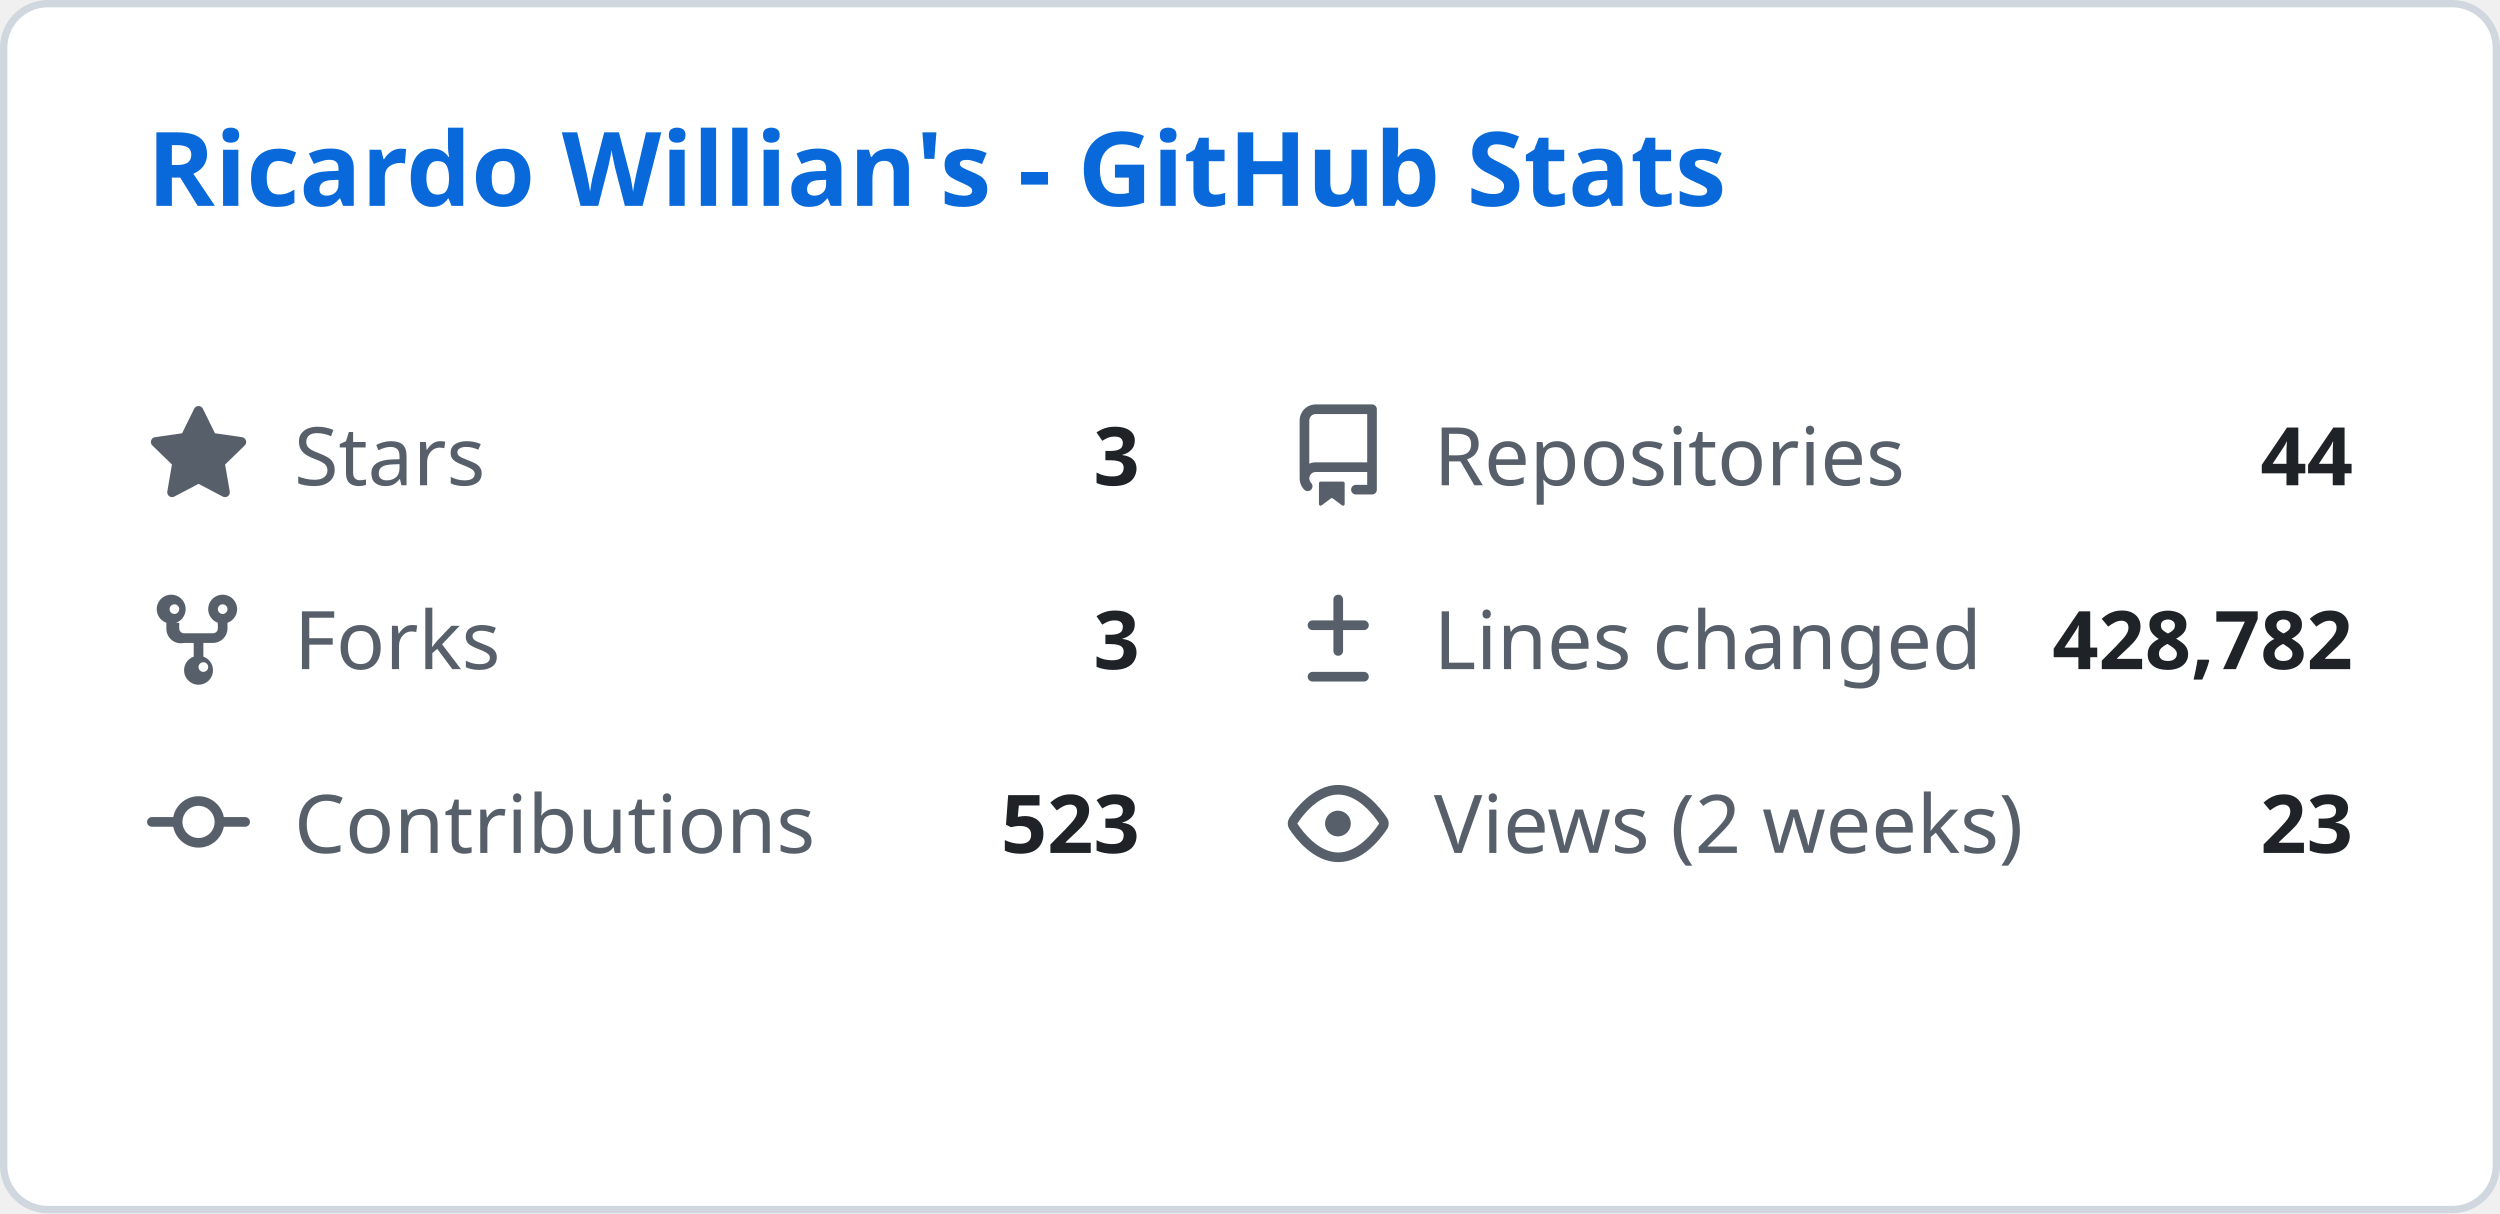
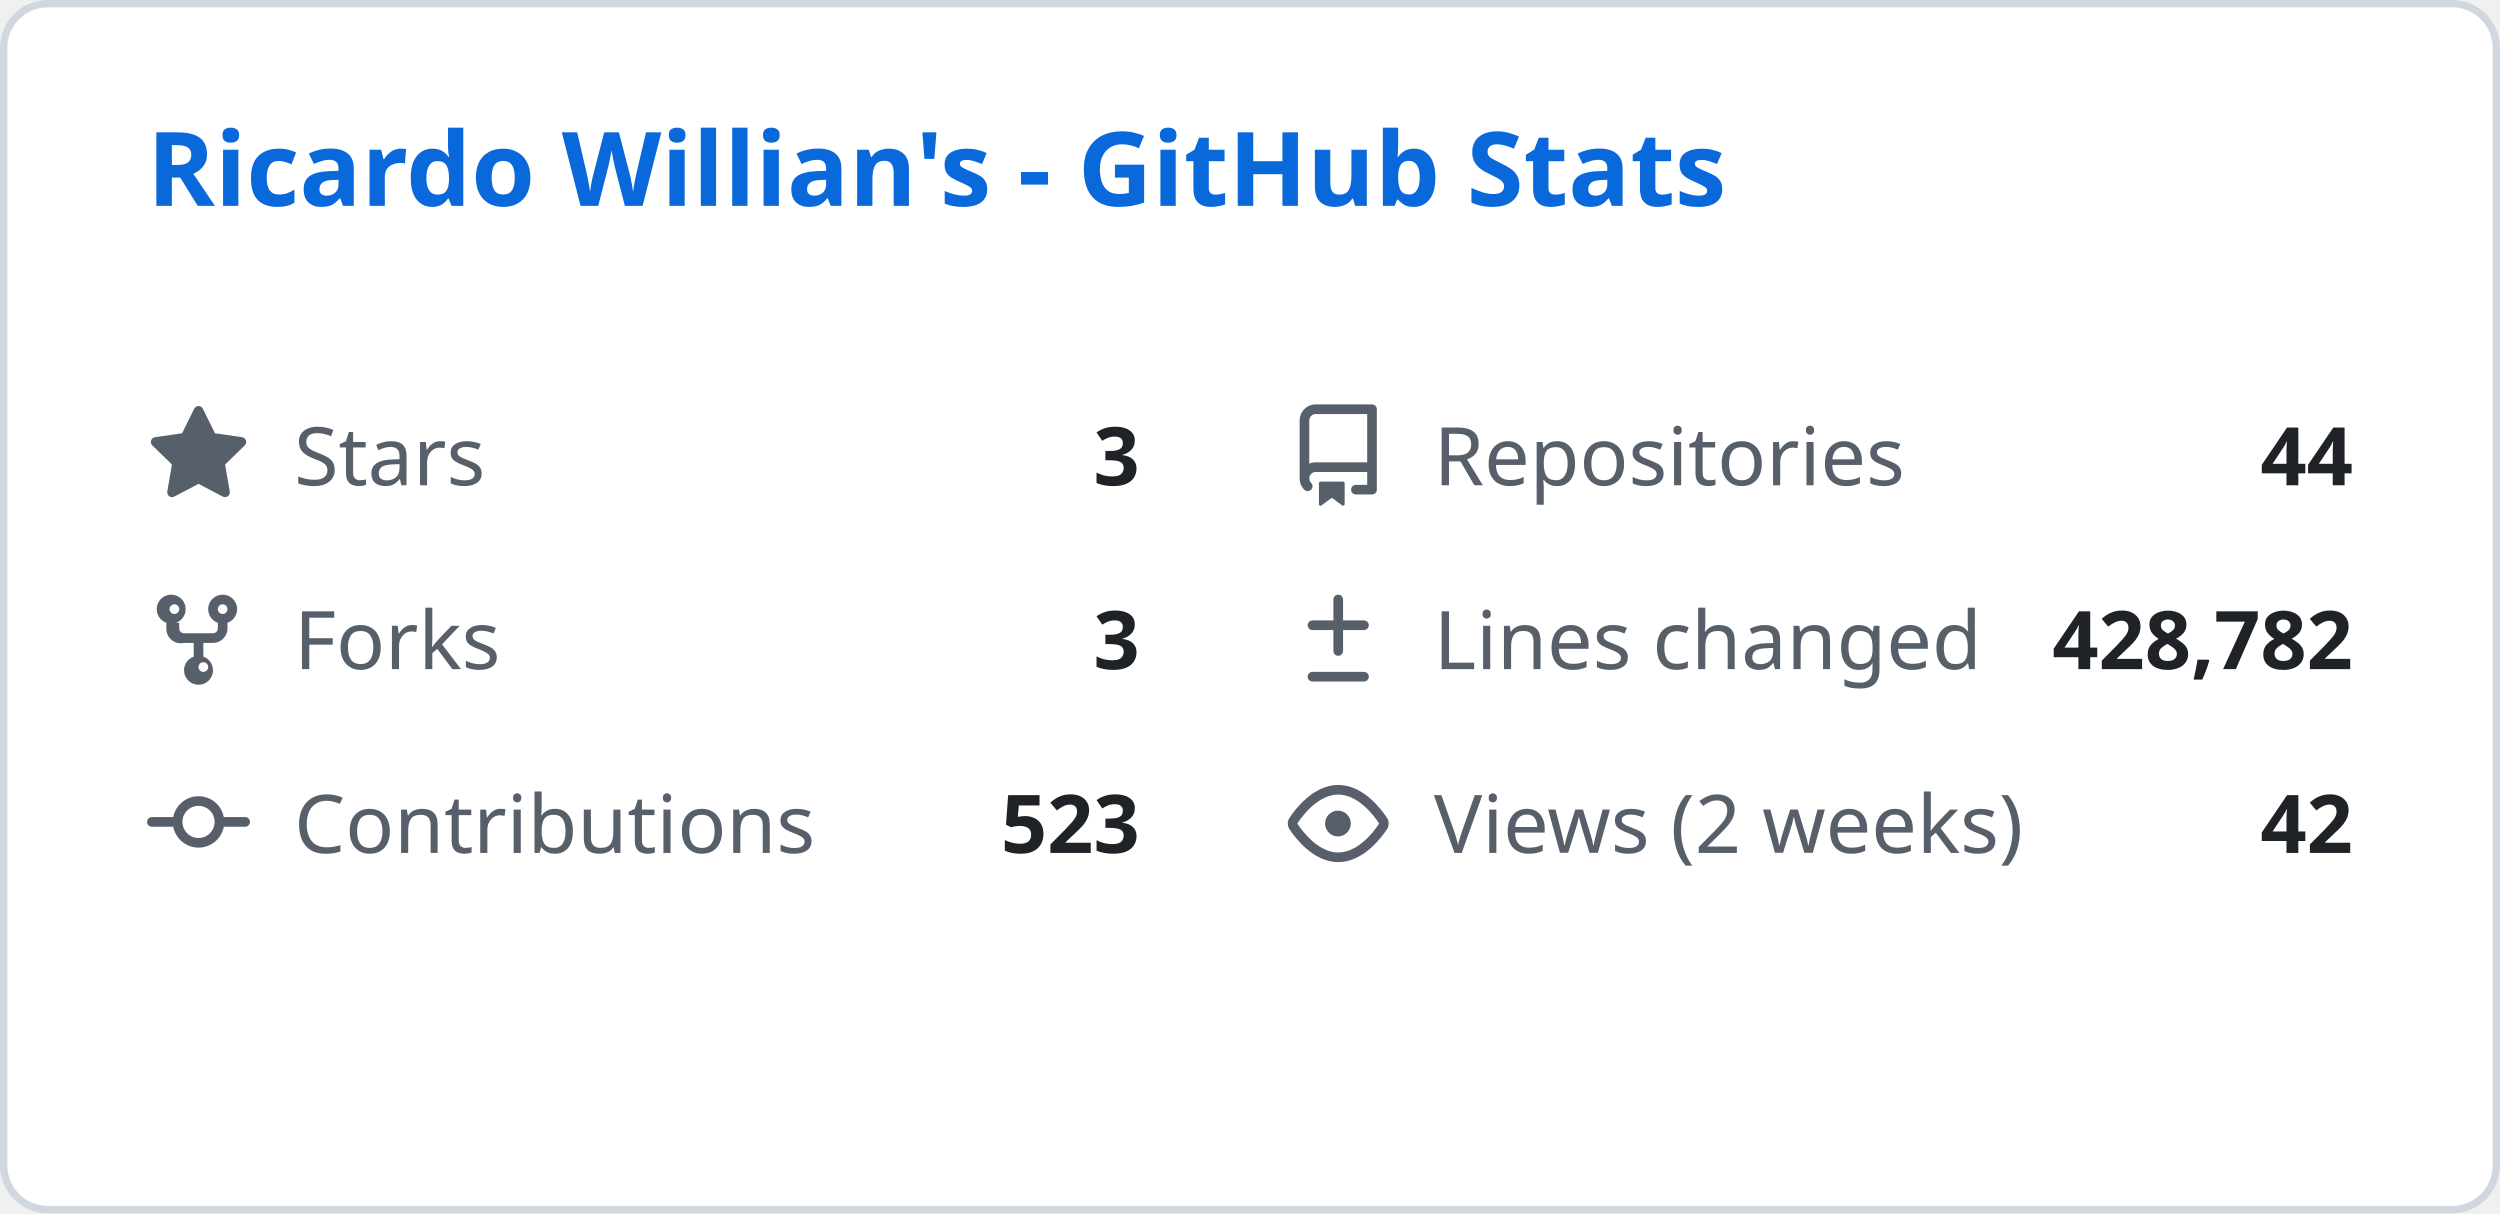
<svg xmlns="http://www.w3.org/2000/svg" width="340" height="165" viewBox="0 0 340 165" fill="none">
  <style>
    .header { font: 600 14px 'Segoe UI', Ubuntu, Sans-Serif; fill: #0969da; }
    .stat-label { font: 400 11px 'Segoe UI', Ubuntu, Sans-Serif; fill: #57606a; }
    .stat-value { font: 600 11px 'Segoe UI', Ubuntu, Sans-Serif; fill: #1f2328; }
    .icon { fill: #57606a; }
  </style>
  <rect class="bg" x="0.5" y="0.5" rx="6" width="339" height="164" fill="#ffffff" stroke="#d0d7de" />
  <g transform="translate(20, 28)">
    <text class="header">Ricardo Willian's - GitHub Stats</text>
  </g>
  <g transform="translate(20, 55)">
    <svg class="icon" viewBox="0 0 16 16" width="14" height="14">
      <path d="M8 .25a.75.75 0 01.673.418l1.882 3.815 4.21.612a.75.75 0 01.416 1.279l-3.046 2.97.719 4.192a.75.75 0 01-1.088.791L8 12.347l-3.766 1.98a.75.75 0 01-1.088-.79l.72-4.194L.818 6.374a.75.75 0 01.416-1.28l4.21-.611L7.327.668A.75.75 0 018 .25z" />
    </svg>
    <text class="stat-label" x="20" y="11">Stars</text>
    <text class="stat-value" x="135" y="11" text-anchor="end">3</text>
  </g>
  <g transform="translate(175, 55)">
    <svg class="icon" viewBox="0 0 16 16" width="14" height="14">
      <path d="M2 2.5A2.5 2.5 0 014.5 0h8.75a.75.75 0 01.75.75v12.5a.75.75 0 01-.75.75h-2.5a.75.75 0 110-1.5h1.75v-2h-8a1 1 0 00-.714 1.7.75.75 0 01-1.072 1.05A2.495 2.495 0 012 11.5v-9zm10.5-1H4.5a1 1 0 00-1 1v6.708A2.486 2.486 0 014.5 9h8V1.5zM5 12.25v3.25a.25.25 0 00.4.2l1.45-1.087a.25.25 0 01.3 0L8.6 15.7a.25.25 0 00.4-.2v-3.25a.25.25 0 00-.25-.25h-3.5a.25.25 0 00-.25.25z" />
    </svg>
    <text class="stat-label" x="20" y="11">Repositories</text>
    <text class="stat-value" x="145" y="11" text-anchor="end">44</text>
  </g>
  <g transform="translate(20, 80)">
    <svg class="icon" viewBox="0 0 16 16" width="14" height="14">
      <path d="M5 5.372v.878c0 .414.336.75.75.75h4.5a.75.75 0 00.75-.75v-.878a2.25 2.25 0 111.5 0v.878a2.25 2.25 0 01-2.25 2.25h-1.5v2.128a2.251 2.251 0 11-1.5 0V8.5h-1.5A2.25 2.25 0 013 6.25v-.878a2.25 2.25 0 111.5 0zM5 3.25a.75.75 0 10-1.5 0 .75.75 0 001.5 0zm6.75.75a.75.75 0 10-.75-.75.75.75 0 00.75.75zM8 12.25a.75.75 0 101.5 0 .75.75 0 00-1.5 0z" />
    </svg>
    <text class="stat-label" x="20" y="11">Forks</text>
    <text class="stat-value" x="135" y="11" text-anchor="end">3</text>
  </g>
  <g transform="translate(175, 80)">
    <svg class="icon" viewBox="0 0 16 16" width="14" height="14">
      <path d="M8.75 1.75a.75.75 0 00-1.5 0V5H4a.75.75 0 000 1.5h3.25v3.25a.75.75 0 001.5 0V6.5H12a.75.75 0 000-1.5H8.75V1.75zM4 13a.75.75 0 000 1.5h8a.75.75 0 000-1.5H4z" />
    </svg>
    <text class="stat-label" x="20" y="11">Lines changed</text>
    <text class="stat-value" x="145" y="11" text-anchor="end">428,782</text>
  </g>
  <g transform="translate(20, 105)">
    <svg class="icon" viewBox="0 0 16 16" width="14" height="14">
      <path d="M11.93 8.5a4.002 4.002 0 01-7.86 0H.75a.75.75 0 010-1.5h3.32a4.002 4.002 0 017.86 0h3.32a.75.75 0 010 1.5h-3.32zm-1.43-.75a2.5 2.5 0 10-5 0 2.5 2.5 0 005 0z" />
    </svg>
    <text class="stat-label" x="20" y="11">Contributions</text>
    <text class="stat-value" x="135" y="11" text-anchor="end">523</text>
  </g>
  <g transform="translate(175, 105)">
    <svg class="icon" viewBox="0 0 16 16" width="14" height="14">
      <path d="M8 2c1.981 0 3.671.992 4.933 2.078 1.27 1.091 2.187 2.345 2.637 3.023a1.62 1.62 0 010 1.798c-.45.678-1.367 1.932-2.637 3.023C11.67 13.008 9.981 14 8 14c-1.981 0-3.671-.992-4.933-2.078C1.797 10.83.88 9.576.43 8.898a1.62 1.62 0 010-1.798c.45-.677 1.367-1.931 2.637-3.022C4.33 2.992 6.019 2 8 2zM1.679 7.932a.12.12 0 000 .136c.411.622 1.241 1.75 2.366 2.717C5.176 11.758 6.527 12.5 8 12.5c1.473 0 2.825-.742 3.955-1.715 1.124-.967 1.954-2.096 2.366-2.717a.12.12 0 000-.136c-.412-.621-1.242-1.75-2.366-2.717C10.824 4.242 9.473 3.5 8 3.5c-1.473 0-2.824.742-3.955 1.715-1.124.967-1.954 2.096-2.366 2.717zM8 10a2 2 0 11-.001-3.999A2 2 0 018 10z" />
    </svg>
    <text class="stat-label" x="20" y="11">Views (2 weeks)</text>
-     <text class="stat-value" x="145" y="11" text-anchor="end">23</text>
+     <text class="stat-value" x="145" y="11" text-anchor="end">42</text>
  </g>
</svg>
